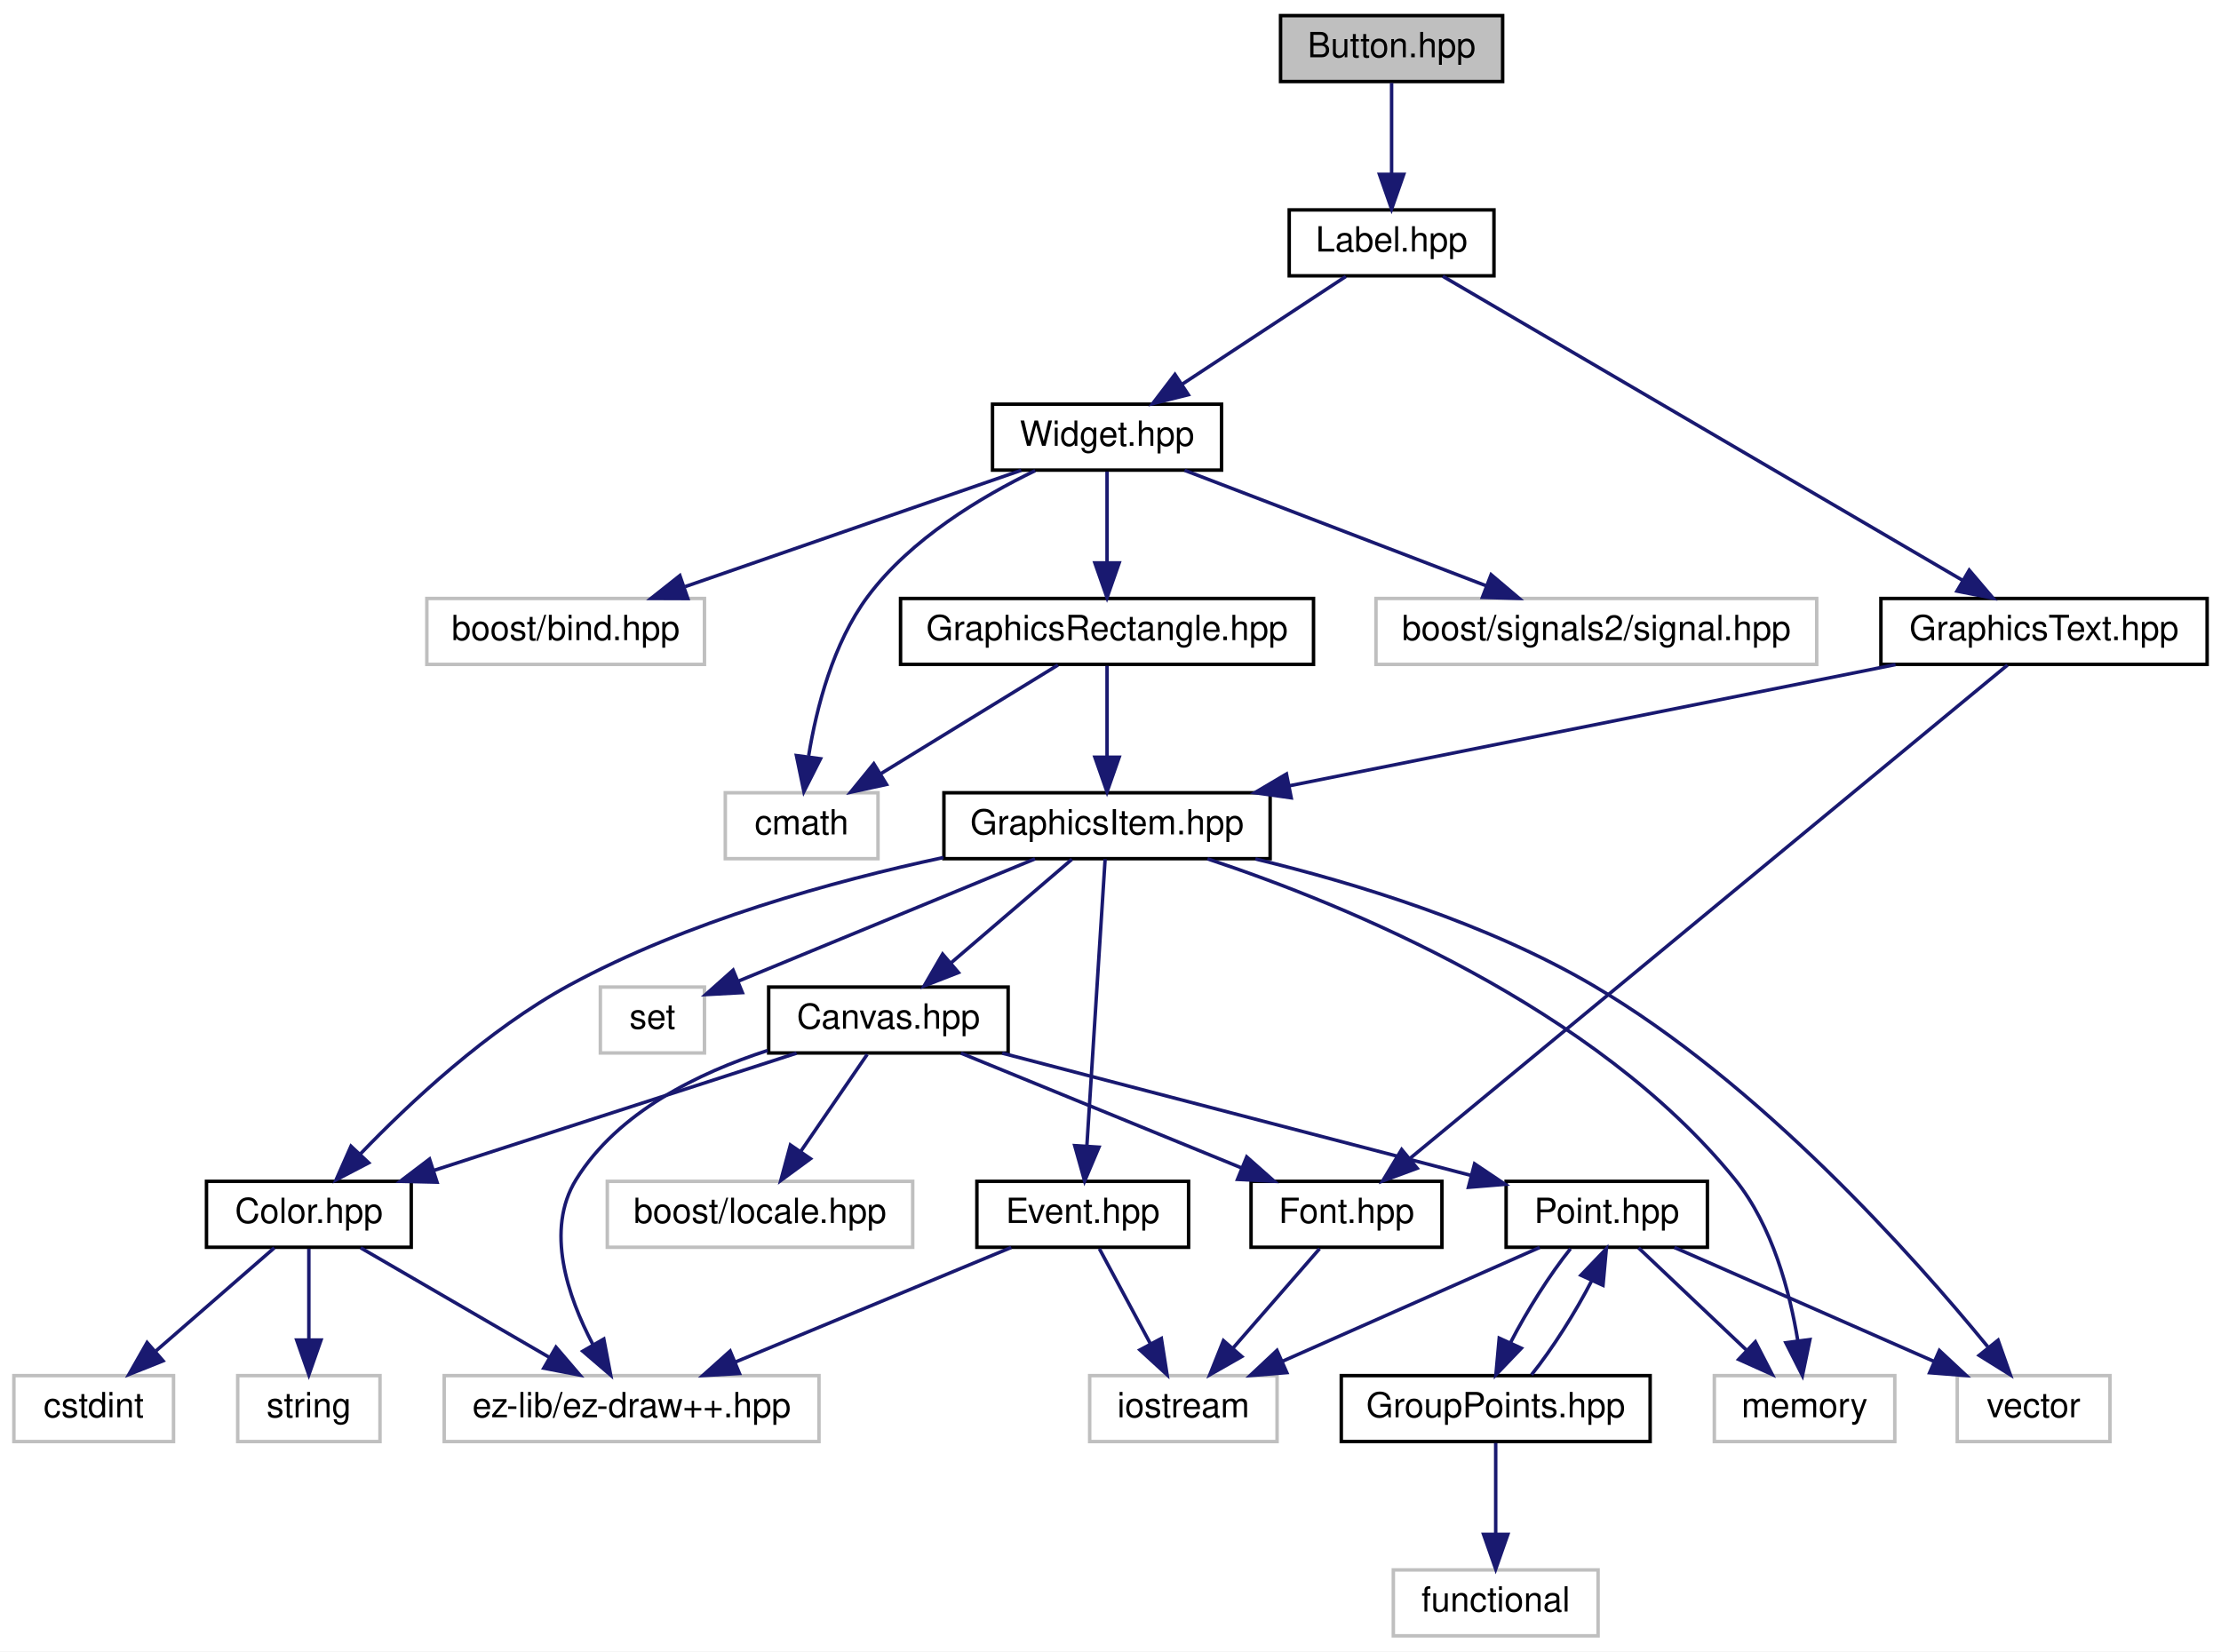
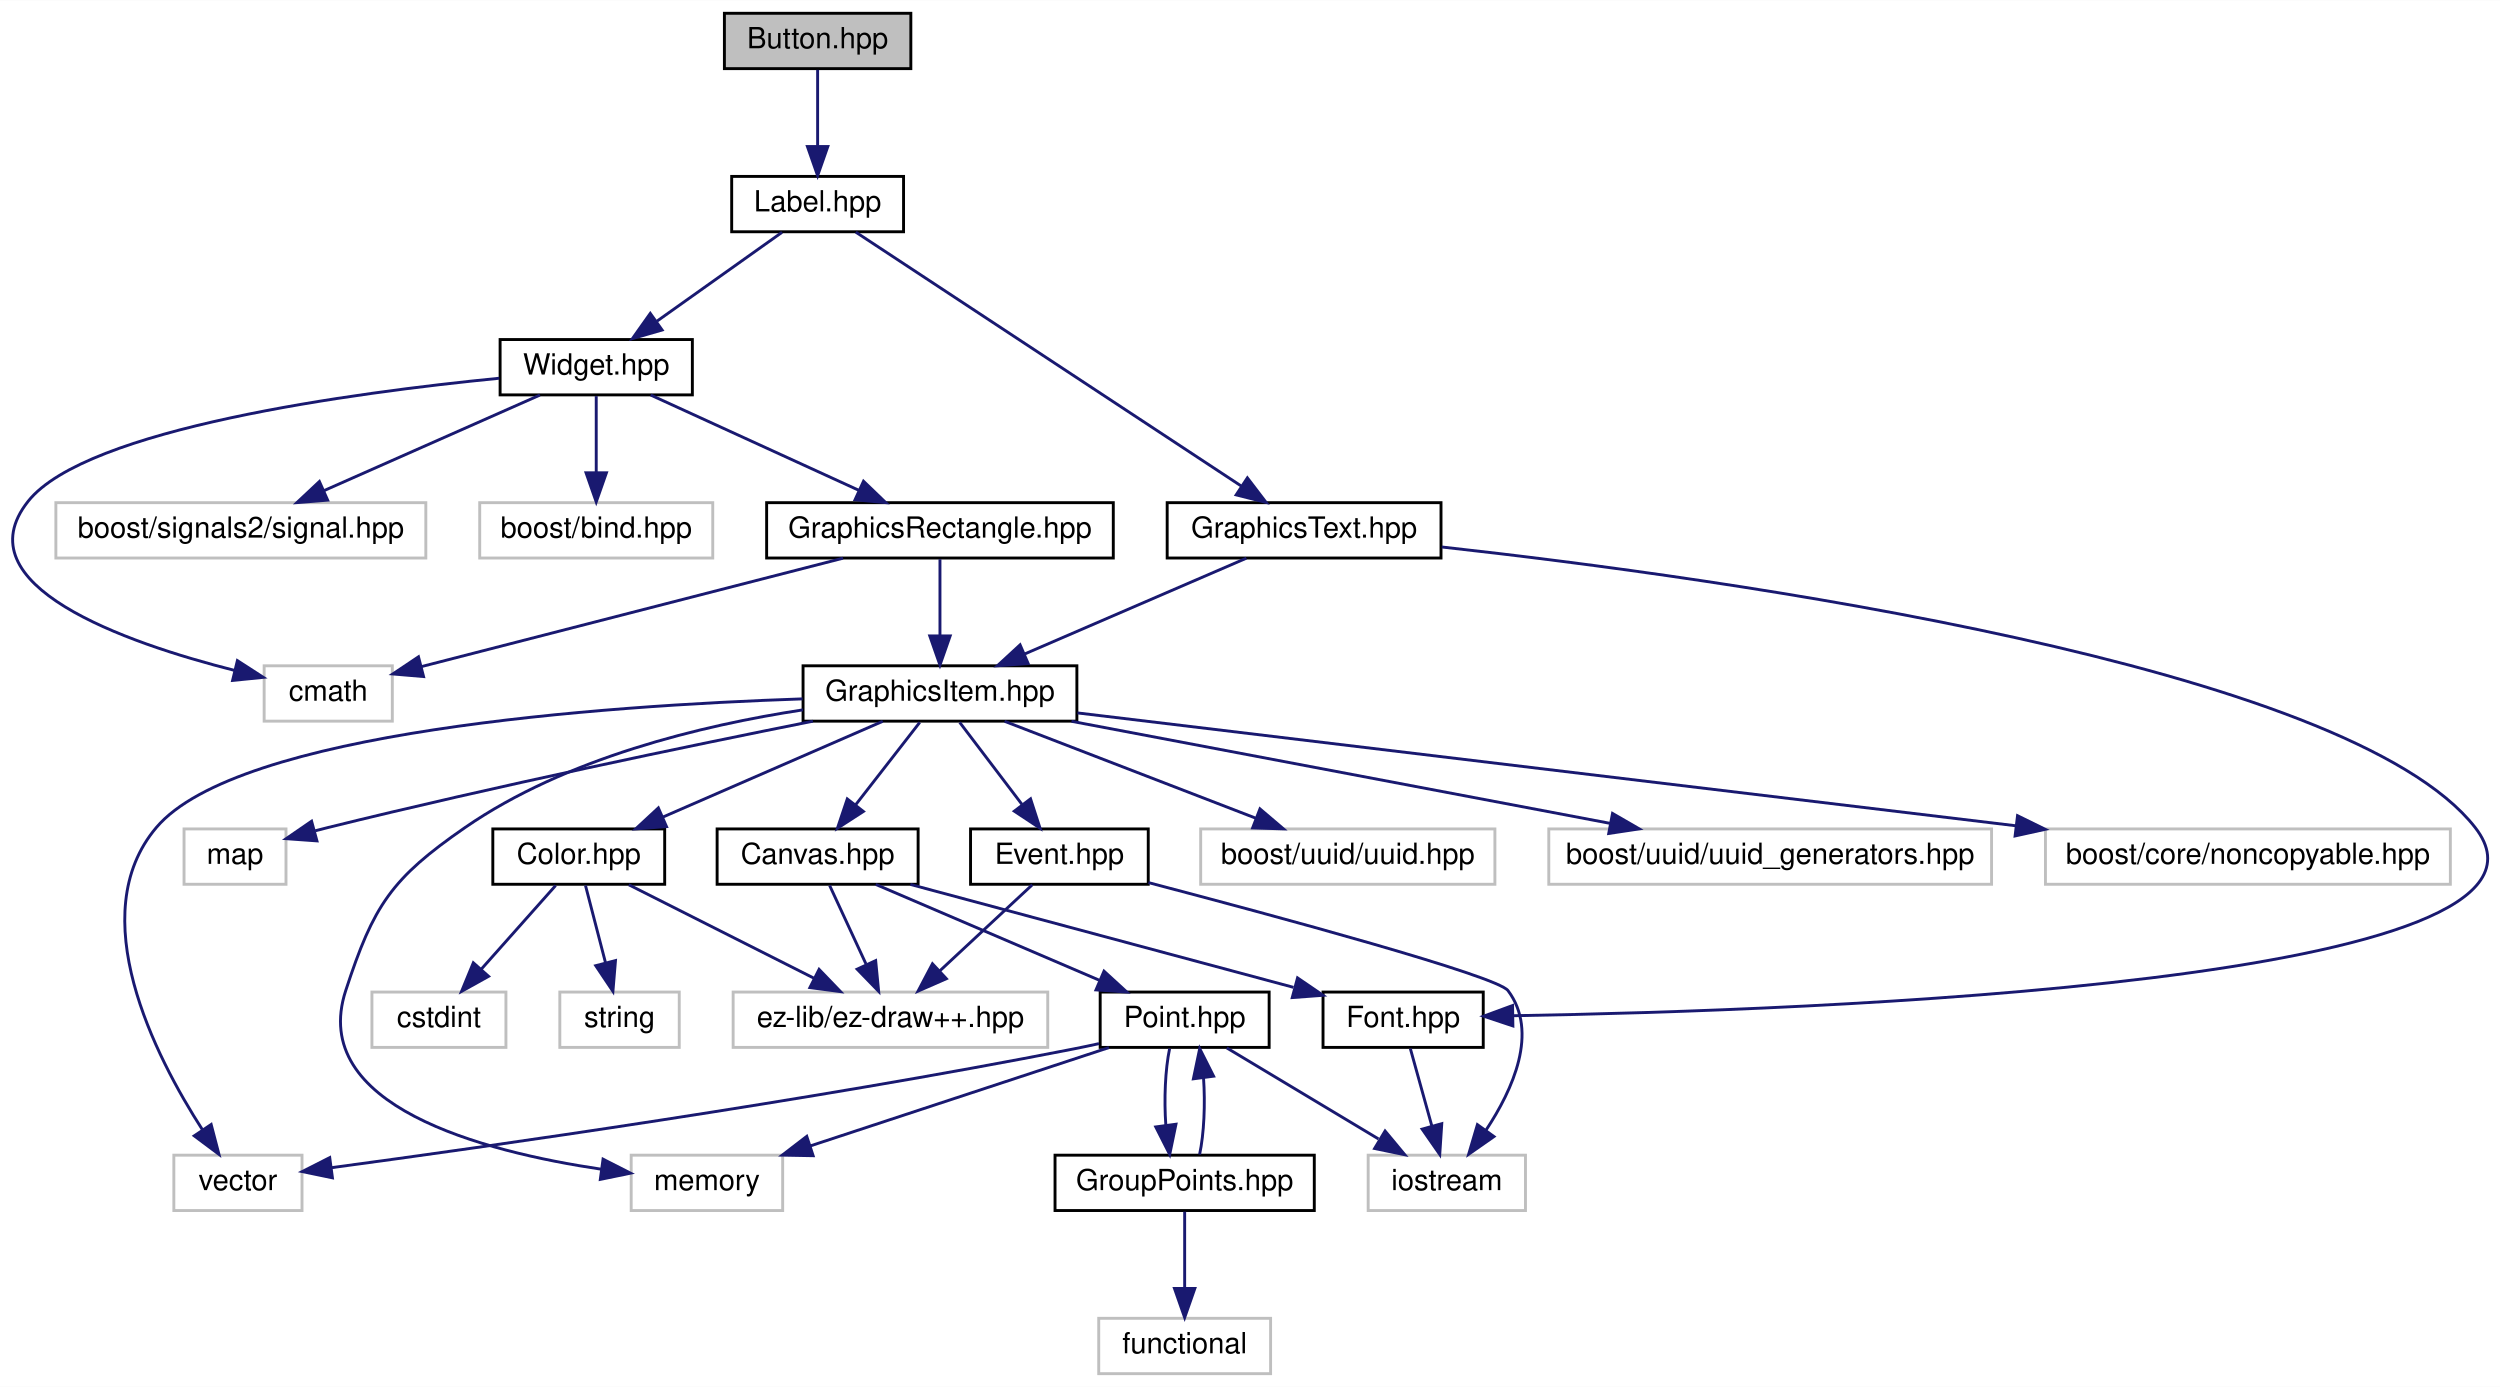
- <svg xmlns="http://www.w3.org/2000/svg" xmlns:xlink="http://www.w3.org/1999/xlink" width="640pt" height="476pt" viewBox="0.00 0.00 640.00 476.00">
+ <svg xmlns="http://www.w3.org/2000/svg" xmlns:xlink="http://www.w3.org/1999/xlink" width="858pt" height="476pt" viewBox="0.00 0.00 858.22 476.00">
  <g id="graph0" class="graph" transform="scale(1 1) rotate(0) translate(4 472)">
-     <polygon fill="white" stroke="none" points="-4,4 -4,-472 636,-472 636,4 -4,4" />
+     <polygon fill="white" stroke="none" points="-4,4 -4,-472 854.221,-472 854.221,4 -4,4" />
    <g id="node1" class="node">
-       <polygon fill="#bfbfbf" stroke="black" points="365,-448.5 365,-467.5 429,-467.5 429,-448.5 365,-448.5" />
-       <text text-anchor="middle" x="397" y="-455.5" font-family="Helvetica,sans-Serif" font-size="10.00">Button.hpp</text>
+       <polygon fill="#bfbfbf" stroke="black" points="244.679,-448.5 244.679,-467.5 308.679,-467.5 308.679,-448.5 244.679,-448.5" />
+       <text text-anchor="middle" x="276.679" y="-455.5" font-family="Helvetica,sans-Serif" font-size="10.00">Button.hpp</text>
    </g>
    <g id="node2" class="node">
      <g id="a_node2">
        <a xlink:href="_label_8hpp_source.html" target="_top" xlink:title="Label.hpp">
-           <polygon fill="white" stroke="black" points="367.5,-392.5 367.5,-411.5 426.5,-411.5 426.5,-392.5 367.5,-392.5" />
-           <text text-anchor="middle" x="397" y="-399.5" font-family="Helvetica,sans-Serif" font-size="10.00">Label.hpp</text>
+           <polygon fill="white" stroke="black" points="247.179,-392.5 247.179,-411.5 306.179,-411.5 306.179,-392.5 247.179,-392.5" />
+           <text text-anchor="middle" x="276.679" y="-399.5" font-family="Helvetica,sans-Serif" font-size="10.00">Label.hpp</text>
        </a>
      </g>
    </g>
    <g id="edge1" class="edge">
-       <path fill="none" stroke="midnightblue" d="M397,-448.083C397,-441.006 397,-430.861 397,-421.986" />
-       <polygon fill="midnightblue" stroke="midnightblue" points="400.5,-421.751 397,-411.751 393.5,-421.751 400.5,-421.751" />
+       <path fill="none" stroke="midnightblue" d="M276.679,-448.083C276.679,-441.006 276.679,-430.861 276.679,-421.986" />
+       <polygon fill="midnightblue" stroke="midnightblue" points="280.179,-421.751 276.679,-411.751 273.179,-421.751 280.179,-421.751" />
    </g>
    <g id="node3" class="node">
      <g id="a_node3">
        <a xlink:href="_widget_8hpp_source.html" target="_top" xlink:title="Widget.hpp">
-           <polygon fill="white" stroke="black" points="282,-336.5 282,-355.5 348,-355.5 348,-336.5 282,-336.5" />
-           <text text-anchor="middle" x="315" y="-343.5" font-family="Helvetica,sans-Serif" font-size="10.00">Widget.hpp</text>
+           <polygon fill="white" stroke="black" points="167.679,-336.5 167.679,-355.5 233.679,-355.5 233.679,-336.5 167.679,-336.5" />
+           <text text-anchor="middle" x="200.679" y="-343.5" font-family="Helvetica,sans-Serif" font-size="10.00">Widget.hpp</text>
        </a>
      </g>
    </g>
    <g id="edge2" class="edge">
-       <path fill="none" stroke="midnightblue" d="M383.825,-392.324C371.153,-383.979 351.767,-371.212 336.794,-361.352" />
-       <polygon fill="midnightblue" stroke="midnightblue" points="338.419,-358.231 328.142,-355.655 334.569,-364.078 338.419,-358.231" />
-     </g>
-     <g id="node24" class="node">
-       <g id="a_node24">
+       <path fill="none" stroke="midnightblue" d="M264.468,-392.324C252.903,-384.107 235.304,-371.602 221.518,-361.807" />
+       <polygon fill="midnightblue" stroke="midnightblue" points="223.291,-358.773 213.112,-355.834 219.237,-364.479 223.291,-358.773" />
+     </g>
+     <g id="node26" class="node">
+       <g id="a_node26">
        <a xlink:href="_graphics_text_8hpp.html" target="_top" xlink:title="Classe GraphicsText. ">
-           <polygon fill="white" stroke="black" points="538,-280.5 538,-299.5 632,-299.5 632,-280.5 538,-280.5" />
-           <text text-anchor="middle" x="585" y="-287.5" font-family="Helvetica,sans-Serif" font-size="10.00">GraphicsText.hpp</text>
-         </a>
-       </g>
-     </g>
-     <g id="edge32" class="edge">
-       <path fill="none" stroke="midnightblue" d="M411.752,-392.368C444.287,-373.332 522.421,-327.615 561.67,-304.65" />
-       <polygon fill="midnightblue" stroke="midnightblue" points="563.453,-307.662 570.316,-299.591 559.918,-301.621 563.453,-307.662" />
+           <polygon fill="white" stroke="black" points="396.679,-280.5 396.679,-299.5 490.679,-299.5 490.679,-280.5 396.679,-280.5" />
+           <text text-anchor="middle" x="443.679" y="-287.5" font-family="Helvetica,sans-Serif" font-size="10.00">GraphicsText.hpp</text>
+         </a>
+       </g>
+     </g>
+     <g id="edge33" class="edge">
+       <path fill="none" stroke="midnightblue" d="M289.783,-392.368C318.441,-373.492 386.922,-328.385 422.065,-305.237" />
+       <polygon fill="midnightblue" stroke="midnightblue" points="424.21,-308.015 430.636,-299.591 420.359,-302.169 424.21,-308.015" />
    </g>
    <g id="node4" class="node">
-       <polygon fill="white" stroke="#bfbfbf" points="205,-224.5 205,-243.5 249,-243.5 249,-224.5 205,-224.5" />
-       <text text-anchor="middle" x="227" y="-231.5" font-family="Helvetica,sans-Serif" font-size="10.00">cmath</text>
+       <polygon fill="white" stroke="#bfbfbf" points="86.679,-224.5 86.679,-243.5 130.679,-243.5 130.679,-224.5 86.679,-224.5" />
+       <text text-anchor="middle" x="108.679" y="-231.5" font-family="Helvetica,sans-Serif" font-size="10.00">cmath</text>
    </g>
    <g id="edge3" class="edge">
-       <path fill="none" stroke="midnightblue" d="M294.305,-336.347C278.856,-328.876 258.362,-316.65 246,-300 236.035,-286.578 231.278,-268.014 229.018,-254.16" />
-       <polygon fill="midnightblue" stroke="midnightblue" points="232.435,-253.299 227.648,-243.847 225.496,-254.221 232.435,-253.299" />
+       <path fill="none" stroke="midnightblue" d="M167.393,-342.219C117.11,-337.251 25.524,-324.947 5.679,-300 -17.22,-271.215 38.56,-251.536 76.666,-241.88" />
+       <polygon fill="midnightblue" stroke="midnightblue" points="77.49,-245.281 86.389,-239.532 75.847,-238.477 77.49,-245.281" />
    </g>
    <g id="node5" class="node">
-       <polygon fill="white" stroke="#bfbfbf" points="392.5,-280.5 392.5,-299.5 519.5,-299.5 519.5,-280.5 392.5,-280.5" />
-       <text text-anchor="middle" x="456" y="-287.5" font-family="Helvetica,sans-Serif" font-size="10.00">boost/signals2/signal.hpp</text>
+       <polygon fill="white" stroke="#bfbfbf" points="15.179,-280.5 15.179,-299.5 142.179,-299.5 142.179,-280.5 15.179,-280.5" />
+       <text text-anchor="middle" x="78.679" y="-287.5" font-family="Helvetica,sans-Serif" font-size="10.00">boost/signals2/signal.hpp</text>
    </g>
    <g id="edge4" class="edge">
-       <path fill="none" stroke="midnightblue" d="M337.342,-336.444C360.753,-327.478 397.736,-313.314 424.19,-303.183" />
-       <polygon fill="midnightblue" stroke="midnightblue" points="425.676,-306.361 433.763,-299.516 423.172,-299.824 425.676,-306.361" />
+       <path fill="none" stroke="midnightblue" d="M181.348,-336.444C161.359,-327.596 129.936,-313.687 107.115,-303.586" />
+       <polygon fill="midnightblue" stroke="midnightblue" points="108.481,-300.363 97.92,-299.516 105.648,-306.764 108.481,-300.363" />
    </g>
    <g id="node6" class="node">
-       <polygon fill="white" stroke="#bfbfbf" points="119,-280.5 119,-299.5 199,-299.5 199,-280.5 119,-280.5" />
-       <text text-anchor="middle" x="159" y="-287.5" font-family="Helvetica,sans-Serif" font-size="10.00">boost/bind.hpp</text>
+       <polygon fill="white" stroke="#bfbfbf" points="160.679,-280.5 160.679,-299.5 240.679,-299.5 240.679,-280.5 160.679,-280.5" />
+       <text text-anchor="middle" x="200.679" y="-287.5" font-family="Helvetica,sans-Serif" font-size="10.00">boost/bind.hpp</text>
    </g>
    <g id="edge5" class="edge">
-       <path fill="none" stroke="midnightblue" d="M290.281,-336.444C264.152,-327.399 222.741,-313.064 193.424,-302.916" />
-       <polygon fill="midnightblue" stroke="midnightblue" points="194.198,-299.48 183.603,-299.516 191.908,-306.095 194.198,-299.48" />
+       <path fill="none" stroke="midnightblue" d="M200.679,-336.083C200.679,-329.006 200.679,-318.861 200.679,-309.986" />
+       <polygon fill="midnightblue" stroke="midnightblue" points="204.179,-309.751 200.679,-299.751 197.179,-309.751 204.179,-309.751" />
    </g>
    <g id="node7" class="node">
      <g id="a_node7">
        <a xlink:href="_graphics_rectangle_8hpp_source.html" target="_top" xlink:title="GraphicsRectangle.hpp">
-           <polygon fill="white" stroke="black" points="255.5,-280.5 255.5,-299.5 374.5,-299.5 374.5,-280.5 255.5,-280.5" />
-           <text text-anchor="middle" x="315" y="-287.5" font-family="Helvetica,sans-Serif" font-size="10.00">GraphicsRectangle.hpp</text>
+           <polygon fill="white" stroke="black" points="259.179,-280.5 259.179,-299.5 378.179,-299.5 378.179,-280.5 259.179,-280.5" />
+           <text text-anchor="middle" x="318.679" y="-287.5" font-family="Helvetica,sans-Serif" font-size="10.00">GraphicsRectangle.hpp</text>
        </a>
      </g>
    </g>
    <g id="edge6" class="edge">
-       <path fill="none" stroke="midnightblue" d="M315,-336.083C315,-329.006 315,-318.861 315,-309.986" />
-       <polygon fill="midnightblue" stroke="midnightblue" points="318.5,-309.751 315,-299.751 311.5,-309.751 318.5,-309.751" />
+       <path fill="none" stroke="midnightblue" d="M219.377,-336.444C238.624,-327.636 268.832,-313.812 290.879,-303.722" />
+       <polygon fill="midnightblue" stroke="midnightblue" points="292.433,-306.86 300.069,-299.516 289.52,-300.495 292.433,-306.86" />
    </g>
    <g id="edge7" class="edge">
-       <path fill="none" stroke="midnightblue" d="M300.861,-280.324C287.134,-271.9 266.064,-258.971 249.936,-249.074" />
-       <polygon fill="midnightblue" stroke="midnightblue" points="251.457,-245.902 241.104,-243.655 247.796,-251.868 251.457,-245.902" />
+       <path fill="none" stroke="midnightblue" d="M285.404,-280.444C245.698,-270.233 179.78,-253.283 140.656,-243.223" />
+       <polygon fill="midnightblue" stroke="midnightblue" points="141.404,-239.801 130.847,-240.7 139.66,-246.581 141.404,-239.801" />
    </g>
    <g id="node8" class="node">
      <g id="a_node8">
-         <a xlink:href="_graphics_item_8hpp_source.html" target="_top" xlink:title="GraphicsItem.hpp">
-           <polygon fill="white" stroke="black" points="268,-224.5 268,-243.5 362,-243.5 362,-224.5 268,-224.5" />
-           <text text-anchor="middle" x="315" y="-231.5" font-family="Helvetica,sans-Serif" font-size="10.00">GraphicsItem.hpp</text>
+         <a xlink:href="_graphics_item_8hpp.html" target="_top" xlink:title="Classe GraphicsItem. ">
+           <polygon fill="white" stroke="black" points="271.679,-224.5 271.679,-243.5 365.679,-243.5 365.679,-224.5 271.679,-224.5" />
+           <text text-anchor="middle" x="318.679" y="-231.5" font-family="Helvetica,sans-Serif" font-size="10.00">GraphicsItem.hpp</text>
        </a>
      </g>
    </g>
    <g id="edge8" class="edge">
-       <path fill="none" stroke="midnightblue" d="M315,-280.083C315,-273.006 315,-262.861 315,-253.986" />
-       <polygon fill="midnightblue" stroke="midnightblue" points="318.5,-253.751 315,-243.751 311.5,-253.751 318.5,-253.751" />
+       <path fill="none" stroke="midnightblue" d="M318.679,-280.083C318.679,-273.006 318.679,-262.861 318.679,-253.986" />
+       <polygon fill="midnightblue" stroke="midnightblue" points="322.179,-253.751 318.679,-243.751 315.179,-253.751 322.179,-253.751" />
    </g>
    <g id="node9" class="node">
-       <polygon fill="white" stroke="#bfbfbf" points="560,-56.5 560,-75.5 604,-75.5 604,-56.5 560,-56.5" />
-       <text text-anchor="middle" x="582" y="-63.5" font-family="Helvetica,sans-Serif" font-size="10.00">vector</text>
+       <polygon fill="white" stroke="#bfbfbf" points="55.679,-56.5 55.679,-75.5 99.679,-75.5 99.679,-56.5 55.679,-56.5" />
+       <text text-anchor="middle" x="77.679" y="-63.5" font-family="Helvetica,sans-Serif" font-size="10.00">vector</text>
    </g>
    <g id="edge9" class="edge">
-       <path fill="none" stroke="midnightblue" d="M357.763,-224.426C386.588,-217.438 424.729,-205.775 455,-188 503.157,-159.722 547.488,-109.869 568.764,-83.86" />
-       <polygon fill="midnightblue" stroke="midnightblue" points="571.762,-85.717 575.297,-75.73 566.305,-81.333 571.762,-85.717" />
+       <path fill="none" stroke="midnightblue" d="M271.508,-232.147C202.078,-229.781 77.559,-220.931 49.679,-188 24.366,-158.101 49.087,-109.694 65.572,-84.11" />
+       <polygon fill="midnightblue" stroke="midnightblue" points="68.488,-86.045 71.165,-75.794 62.68,-82.139 68.488,-86.045" />
    </g>
    <g id="node10" class="node">
-       <polygon fill="white" stroke="#bfbfbf" points="169,-168.5 169,-187.5 199,-187.5 199,-168.5 169,-168.5" />
-       <text text-anchor="middle" x="184" y="-175.5" font-family="Helvetica,sans-Serif" font-size="10.00">set</text>
+       <polygon fill="white" stroke="#bfbfbf" points="59.179,-168.5 59.179,-187.5 94.179,-187.5 94.179,-168.5 59.179,-168.5" />
+       <text text-anchor="middle" x="76.679" y="-175.5" font-family="Helvetica,sans-Serif" font-size="10.00">map</text>
    </g>
    <g id="edge10" class="edge">
-       <path fill="none" stroke="midnightblue" d="M294.243,-224.444C271.035,-214.877 233.472,-199.393 208.754,-189.204" />
-       <polygon fill="midnightblue" stroke="midnightblue" points="209.918,-185.898 199.339,-185.323 207.25,-192.37 209.918,-185.898" />
+       <path fill="none" stroke="midnightblue" d="M275.058,-224.488C232.456,-215.978 165.865,-202.154 108.679,-188 107.209,-187.636 105.703,-187.252 104.185,-186.856" />
+       <polygon fill="midnightblue" stroke="midnightblue" points="104.799,-183.396 94.231,-184.152 102.964,-190.151 104.799,-183.396" />
    </g>
    <g id="node11" class="node">
-       <polygon fill="white" stroke="#bfbfbf" points="490,-56.5 490,-75.5 542,-75.5 542,-56.5 490,-56.5" />
-       <text text-anchor="middle" x="516" y="-63.5" font-family="Helvetica,sans-Serif" font-size="10.00">memory</text>
+       <polygon fill="white" stroke="#bfbfbf" points="212.679,-56.5 212.679,-75.5 264.679,-75.5 264.679,-56.5 212.679,-56.5" />
+       <text text-anchor="middle" x="238.679" y="-63.5" font-family="Helvetica,sans-Serif" font-size="10.00">memory</text>
    </g>
    <g id="edge11" class="edge">
-       <path fill="none" stroke="midnightblue" d="M343.95,-224.454C383.946,-211.176 455.716,-181.799 496,-132 506.781,-118.673 511.766,-99.555 514.062,-85.502" />
-       <polygon fill="midnightblue" stroke="midnightblue" points="517.54,-85.898 515.386,-75.525 510.601,-84.977 517.54,-85.898" />
+       <path fill="none" stroke="midnightblue" d="M271.635,-228.375C237.042,-223.093 190.23,-211.846 155.679,-188 130.292,-170.479 124.265,-161.319 114.679,-132 101.762,-92.492 161.434,-76.762 202.48,-70.672" />
+       <polygon fill="midnightblue" stroke="midnightblue" points="203.018,-74.132 212.458,-69.323 202.08,-67.195 203.018,-74.132" />
    </g>
    <g id="node12" class="node">
      <g id="a_node12">
        <a xlink:href="_color_8hpp.html" target="_top" xlink:title="Classe Color. ">
-           <polygon fill="white" stroke="black" points="55.5,-112.5 55.5,-131.5 114.5,-131.5 114.5,-112.5 55.5,-112.5" />
-           <text text-anchor="middle" x="85" y="-119.5" font-family="Helvetica,sans-Serif" font-size="10.00">Color.hpp</text>
+           <polygon fill="white" stroke="black" points="165.179,-168.5 165.179,-187.5 224.179,-187.5 224.179,-168.5 165.179,-168.5" />
+           <text text-anchor="middle" x="194.679" y="-175.5" font-family="Helvetica,sans-Serif" font-size="10.00">Color.hpp</text>
        </a>
      </g>
    </g>
    <g id="edge12" class="edge">
-       <path fill="none" stroke="midnightblue" d="M267.866,-224.837C236.047,-218.03 193.843,-206.415 160,-188 136.503,-175.215 113.922,-154.031 99.788,-139.338" />
-       <polygon fill="midnightblue" stroke="midnightblue" points="102.244,-136.84 92.852,-131.937 97.136,-141.627 102.244,-136.84" />
+       <path fill="none" stroke="midnightblue" d="M299.031,-224.444C278.715,-215.596 246.776,-201.687 223.581,-191.586" />
+       <polygon fill="midnightblue" stroke="midnightblue" points="224.801,-188.3 214.235,-187.516 222.006,-194.718 224.801,-188.3" />
    </g>
    <g id="node16" class="node">
      <g id="a_node16">
        <a xlink:href="_canvas_8hpp_source.html" target="_top" xlink:title="Canvas.hpp">
-           <polygon fill="white" stroke="black" points="217.5,-168.5 217.5,-187.5 286.5,-187.5 286.5,-168.5 217.5,-168.5" />
-           <text text-anchor="middle" x="252" y="-175.5" font-family="Helvetica,sans-Serif" font-size="10.00">Canvas.hpp</text>
+           <polygon fill="white" stroke="black" points="242.179,-168.5 242.179,-187.5 311.179,-187.5 311.179,-168.5 242.179,-168.5" />
+           <text text-anchor="middle" x="276.679" y="-175.5" font-family="Helvetica,sans-Serif" font-size="10.00">Canvas.hpp</text>
        </a>
      </g>
    </g>
    <g id="edge16" class="edge">
-       <path fill="none" stroke="midnightblue" d="M304.878,-224.324C295.474,-216.263 281.256,-204.077 269.931,-194.369" />
-       <polygon fill="midnightblue" stroke="midnightblue" points="272.177,-191.684 262.306,-187.834 267.621,-196.999 272.177,-191.684" />
-     </g>
-     <g id="node23" class="node">
-       <g id="a_node23">
-         <a xlink:href="_event_8hpp.html" target="_top" xlink:title="Classe Event. ">
-           <polygon fill="white" stroke="black" points="277.5,-112.5 277.5,-131.5 338.5,-131.5 338.5,-112.5 277.5,-112.5" />
-           <text text-anchor="middle" x="308" y="-119.5" font-family="Helvetica,sans-Serif" font-size="10.00">Event.hpp</text>
-         </a>
-       </g>
-     </g>
-     <g id="edge29" class="edge">
-       <path fill="none" stroke="midnightblue" d="M314.451,-224.368C313.321,-206.617 310.715,-165.666 309.183,-141.597" />
-       <polygon fill="midnightblue" stroke="midnightblue" points="312.675,-141.349 308.547,-131.591 305.689,-141.794 312.675,-141.349" />
-     </g>
-     <g id="node13" class="node">
-       <polygon fill="white" stroke="#bfbfbf" points="0,-56.5 0,-75.5 46,-75.5 46,-56.5 0,-56.5" />
-       <text text-anchor="middle" x="23" y="-63.5" font-family="Helvetica,sans-Serif" font-size="10.00">cstdint</text>
-     </g>
-     <g id="edge13" class="edge">
-       <path fill="none" stroke="midnightblue" d="M75.039,-112.324C65.873,-104.341 52.063,-92.313 40.972,-82.653" />
-       <polygon fill="midnightblue" stroke="midnightblue" points="42.982,-79.762 33.143,-75.834 38.385,-85.041 42.982,-79.762" />
-     </g>
-     <g id="node14" class="node">
-       <polygon fill="white" stroke="#bfbfbf" points="64.5,-56.5 64.5,-75.5 105.5,-75.5 105.5,-56.5 64.5,-56.5" />
-       <text text-anchor="middle" x="85" y="-63.5" font-family="Helvetica,sans-Serif" font-size="10.00">string</text>
-     </g>
-     <g id="edge14" class="edge">
-       <path fill="none" stroke="midnightblue" d="M85,-112.083C85,-105.006 85,-94.861 85,-85.987" />
-       <polygon fill="midnightblue" stroke="midnightblue" points="88.5,-85.751 85,-75.751 81.5,-85.751 88.5,-85.751" />
-     </g>
-     <g id="node15" class="node">
-       <polygon fill="white" stroke="#bfbfbf" points="124,-56.5 124,-75.5 232,-75.5 232,-56.5 124,-56.5" />
-       <text text-anchor="middle" x="178" y="-63.5" font-family="Helvetica,sans-Serif" font-size="10.00">ez-lib/ez-draw++.hpp</text>
-     </g>
-     <g id="edge15" class="edge">
-       <path fill="none" stroke="midnightblue" d="M99.942,-112.324C114.585,-103.822 137.134,-90.729 154.238,-80.797" />
-       <polygon fill="midnightblue" stroke="midnightblue" points="156.205,-83.703 163.095,-75.654 152.69,-77.649 156.205,-83.703" />
-     </g>
-     <g id="edge19" class="edge">
-       <path fill="none" stroke="midnightblue" d="M225.538,-168.444C197.322,-159.32 152.46,-144.813 121.032,-134.651" />
-       <polygon fill="midnightblue" stroke="midnightblue" points="121.93,-131.263 111.338,-131.516 119.776,-137.923 121.93,-131.263" />
-     </g>
-     <g id="edge18" class="edge">
-       <path fill="none" stroke="midnightblue" d="M217.187,-169.215C197.316,-162.794 174.031,-151.467 162,-132 153.052,-117.522 159.578,-98.336 166.802,-84.567" />
-       <polygon fill="midnightblue" stroke="midnightblue" points="169.988,-86.05 171.975,-75.644 163.932,-82.54 169.988,-86.05" />
-     </g>
-     <g id="node17" class="node">
-       <polygon fill="white" stroke="#bfbfbf" points="171,-112.5 171,-131.5 259,-131.5 259,-112.5 171,-112.5" />
-       <text text-anchor="middle" x="215" y="-119.5" font-family="Helvetica,sans-Serif" font-size="10.00">boost/locale.hpp</text>
-     </g>
-     <g id="edge17" class="edge">
-       <path fill="none" stroke="midnightblue" d="M245.89,-168.083C240.718,-160.534 233.154,-149.495 226.806,-140.23" />
-       <polygon fill="midnightblue" stroke="midnightblue" points="229.536,-138.022 220.996,-131.751 223.761,-141.979 229.536,-138.022" />
-     </g>
-     <g id="node18" class="node">
-       <g id="a_node18">
-         <a xlink:href="_point_8hpp.html" target="_top" xlink:title="Classe point. ">
-           <polygon fill="white" stroke="black" points="430,-112.5 430,-131.5 488,-131.5 488,-112.5 430,-112.5" />
-           <text text-anchor="middle" x="459" y="-119.5" font-family="Helvetica,sans-Serif" font-size="10.00">Point.hpp</text>
-         </a>
-       </g>
-     </g>
-     <g id="edge20" class="edge">
-       <path fill="none" stroke="midnightblue" d="M284.8,-168.444C321.427,-158.889 380.682,-143.431 419.743,-133.241" />
-       <polygon fill="midnightblue" stroke="midnightblue" points="420.908,-136.554 429.701,-130.643 419.141,-129.781 420.908,-136.554" />
+       <path fill="none" stroke="midnightblue" d="M311.744,-224.083C305.75,-216.377 296.927,-205.033 289.631,-195.653" />
+       <polygon fill="midnightblue" stroke="midnightblue" points="292.388,-193.496 283.486,-187.751 286.862,-197.793 292.388,-193.496" />
    </g>
    <g id="node22" class="node">
      <g id="a_node22">
+         <a xlink:href="_event_8hpp.html" target="_top" xlink:title="Classe Event. ">
+           <polygon fill="white" stroke="black" points="329.179,-168.5 329.179,-187.5 390.179,-187.5 390.179,-168.5 329.179,-168.5" />
+           <text text-anchor="middle" x="359.679" y="-175.5" font-family="Helvetica,sans-Serif" font-size="10.00">Event.hpp</text>
+         </a>
+       </g>
+     </g>
+     <g id="edge27" class="edge">
+       <path fill="none" stroke="midnightblue" d="M325.449,-224.083C331.241,-216.455 339.738,-205.264 346.817,-195.941" />
+       <polygon fill="midnightblue" stroke="midnightblue" points="349.775,-197.832 353.035,-187.751 344.2,-193.599 349.775,-197.832" />
+     </g>
+     <g id="node23" class="node">
+       <polygon fill="white" stroke="#bfbfbf" points="408.179,-168.5 408.179,-187.5 509.179,-187.5 509.179,-168.5 408.179,-168.5" />
+       <text text-anchor="middle" x="458.679" y="-175.5" font-family="Helvetica,sans-Serif" font-size="10.00">boost/uuid/uuid.hpp</text>
+     </g>
+     <g id="edge30" class="edge">
+       <path fill="none" stroke="midnightblue" d="M340.863,-224.444C364.108,-215.478 400.828,-201.314 427.094,-191.183" />
+       <polygon fill="midnightblue" stroke="midnightblue" points="428.529,-194.381 436.599,-187.516 426.01,-187.85 428.529,-194.381" />
+     </g>
+     <g id="node24" class="node">
+       <polygon fill="white" stroke="#bfbfbf" points="527.679,-168.5 527.679,-187.5 679.679,-187.5 679.679,-168.5 527.679,-168.5" />
+       <text text-anchor="middle" x="603.679" y="-175.5" font-family="Helvetica,sans-Serif" font-size="10.00">boost/uuid/uuid_generators.hpp</text>
+     </g>
+     <g id="edge31" class="edge">
+       <path fill="none" stroke="midnightblue" d="M363.838,-224.444C413.973,-214.944 494.899,-199.611 548.686,-189.42" />
+       <polygon fill="midnightblue" stroke="midnightblue" points="549.558,-192.817 558.731,-187.516 548.255,-185.939 549.558,-192.817" />
+     </g>
+     <g id="node25" class="node">
+       <polygon fill="white" stroke="#bfbfbf" points="698.179,-168.5 698.179,-187.5 837.179,-187.5 837.179,-168.5 698.179,-168.5" />
+       <text text-anchor="middle" x="767.679" y="-175.5" font-family="Helvetica,sans-Serif" font-size="10.00">boost/core/noncopyable.hpp</text>
+     </g>
+     <g id="edge32" class="edge">
+       <path fill="none" stroke="midnightblue" d="M365.881,-227.323C442.458,-218.113 594.596,-199.816 688.118,-188.569" />
+       <polygon fill="midnightblue" stroke="midnightblue" points="688.591,-192.037 698.101,-187.368 687.755,-185.087 688.591,-192.037" />
+     </g>
+     <g id="node13" class="node">
+       <polygon fill="white" stroke="#bfbfbf" points="123.679,-112.5 123.679,-131.5 169.679,-131.5 169.679,-112.5 123.679,-112.5" />
+       <text text-anchor="middle" x="146.679" y="-119.5" font-family="Helvetica,sans-Serif" font-size="10.00">cstdint</text>
+     </g>
+     <g id="edge13" class="edge">
+       <path fill="none" stroke="midnightblue" d="M186.753,-168.083C179.833,-160.298 169.614,-148.801 161.227,-139.367" />
+       <polygon fill="midnightblue" stroke="midnightblue" points="163.717,-136.9 154.458,-131.751 158.486,-141.55 163.717,-136.9" />
+     </g>
+     <g id="node14" class="node">
+       <polygon fill="white" stroke="#bfbfbf" points="188.179,-112.5 188.179,-131.5 229.179,-131.5 229.179,-112.5 188.179,-112.5" />
+       <text text-anchor="middle" x="208.679" y="-119.5" font-family="Helvetica,sans-Serif" font-size="10.00">string</text>
+     </g>
+     <g id="edge14" class="edge">
+       <path fill="none" stroke="midnightblue" d="M196.991,-168.083C198.846,-160.927 201.514,-150.635 203.833,-141.691" />
+       <polygon fill="midnightblue" stroke="midnightblue" points="207.289,-142.309 206.41,-131.751 200.513,-140.553 207.289,-142.309" />
+     </g>
+     <g id="node15" class="node">
+       <polygon fill="white" stroke="#bfbfbf" points="247.679,-112.5 247.679,-131.5 355.679,-131.5 355.679,-112.5 247.679,-112.5" />
+       <text text-anchor="middle" x="301.679" y="-119.5" font-family="Helvetica,sans-Serif" font-size="10.00">ez-lib/ez-draw++.hpp</text>
+     </g>
+     <g id="edge15" class="edge">
+       <path fill="none" stroke="midnightblue" d="M211.871,-168.324C229.03,-159.664 255.625,-146.242 275.426,-136.249" />
+       <polygon fill="midnightblue" stroke="midnightblue" points="277.18,-139.285 284.53,-131.655 274.026,-133.035 277.18,-139.285" />
+     </g>
+     <g id="edge17" class="edge">
+       <path fill="none" stroke="midnightblue" d="M280.807,-168.083C284.193,-160.77 289.095,-150.181 293.298,-141.103" />
+       <polygon fill="midnightblue" stroke="midnightblue" points="296.603,-142.296 297.628,-131.751 290.25,-139.355 296.603,-142.296" />
+     </g>
+     <g id="node17" class="node">
+       <g id="a_node17">
+         <a xlink:href="_point_8hpp.html" target="_top" xlink:title="Classe point. ">
+           <polygon fill="white" stroke="black" points="373.679,-112.5 373.679,-131.5 431.679,-131.5 431.679,-112.5 373.679,-112.5" />
+           <text text-anchor="middle" x="402.679" y="-119.5" font-family="Helvetica,sans-Serif" font-size="10.00">Point.hpp</text>
+         </a>
+       </g>
+     </g>
+     <g id="edge18" class="edge">
+       <path fill="none" stroke="midnightblue" d="M296.644,-168.444C317.288,-159.596 349.742,-145.687 373.311,-135.586" />
+       <polygon fill="midnightblue" stroke="midnightblue" points="374.995,-138.673 382.807,-131.516 372.237,-132.239 374.995,-138.673" />
+     </g>
+     <g id="node21" class="node">
+       <g id="a_node21">
        <a xlink:href="_font_8hpp_source.html" target="_top" xlink:title="Font.hpp">
-           <polygon fill="white" stroke="black" points="356.5,-112.5 356.5,-131.5 411.5,-131.5 411.5,-112.5 356.5,-112.5" />
-           <text text-anchor="middle" x="384" y="-119.5" font-family="Helvetica,sans-Serif" font-size="10.00">Font.hpp</text>
-         </a>
-       </g>
-     </g>
-     <g id="edge27" class="edge">
-       <path fill="none" stroke="midnightblue" d="M272.916,-168.444C294.736,-159.517 329.15,-145.439 353.892,-135.317" />
-       <polygon fill="midnightblue" stroke="midnightblue" points="355.252,-138.542 363.182,-131.516 352.601,-132.063 355.252,-138.542" />
+           <polygon fill="white" stroke="black" points="450.179,-112.5 450.179,-131.5 505.179,-131.5 505.179,-112.5 450.179,-112.5" />
+           <text text-anchor="middle" x="477.679" y="-119.5" font-family="Helvetica,sans-Serif" font-size="10.00">Font.hpp</text>
+         </a>
+       </g>
+     </g>
+     <g id="edge25" class="edge">
+       <path fill="none" stroke="midnightblue" d="M308.528,-168.444C344.246,-158.848 402.124,-143.298 440.046,-133.11" />
+       <polygon fill="midnightblue" stroke="midnightblue" points="441.428,-136.363 450.178,-130.388 439.612,-129.603 441.428,-136.363" />
+     </g>
+     <g id="edge20" class="edge">
+       <path fill="none" stroke="midnightblue" d="M373.269,-113.798C370.373,-113.16 367.473,-112.549 364.679,-112 272.776,-93.94 163.182,-78.402 109.925,-71.23" />
+       <polygon fill="midnightblue" stroke="midnightblue" points="110.12,-67.725 99.744,-69.869 109.192,-74.663 110.12,-67.725" />
+     </g>
+     <g id="edge21" class="edge">
+       <path fill="none" stroke="midnightblue" d="M376.693,-112.444C348.983,-103.32 304.927,-88.813 274.063,-78.651" />
+       <polygon fill="midnightblue" stroke="midnightblue" points="275.137,-75.32 264.544,-75.516 272.948,-81.968 275.137,-75.32" />
+     </g>
+     <g id="node18" class="node">
+       <polygon fill="white" stroke="#bfbfbf" points="465.679,-56.5 465.679,-75.5 519.679,-75.5 519.679,-56.5 465.679,-56.5" />
+       <text text-anchor="middle" x="492.679" y="-63.5" font-family="Helvetica,sans-Serif" font-size="10.00">iostream</text>
+     </g>
+     <g id="edge19" class="edge">
+       <path fill="none" stroke="midnightblue" d="M417.139,-112.324C431.179,-103.9 452.728,-90.971 469.222,-81.074" />
+       <polygon fill="midnightblue" stroke="midnightblue" points="471.481,-83.801 478.255,-75.654 467.879,-77.798 471.481,-83.801" />
+     </g>
+     <g id="node19" class="node">
+       <g id="a_node19">
+         <a xlink:href="_group_points_8hpp_source.html" target="_top" xlink:title="GroupPoints.hpp">
+           <polygon fill="white" stroke="black" points="358.179,-56.5 358.179,-75.5 447.179,-75.5 447.179,-56.5 358.179,-56.5" />
+           <text text-anchor="middle" x="402.679" y="-63.5" font-family="Helvetica,sans-Serif" font-size="10.00">GroupPoints.hpp</text>
+         </a>
+       </g>
    </g>
    <g id="edge22" class="edge">
-       <path fill="none" stroke="midnightblue" d="M478.49,-112.444C498.642,-103.596 530.323,-89.688 553.331,-79.587" />
-       <polygon fill="midnightblue" stroke="midnightblue" points="554.852,-82.741 562.601,-75.516 552.038,-76.332 554.852,-82.741" />
+       <path fill="none" stroke="midnightblue" d="M397.513,-112.083C396.003,-104.927 395.573,-94.635 396.222,-85.691" />
+       <polygon fill="midnightblue" stroke="midnightblue" points="399.695,-86.126 397.548,-75.751 392.756,-85.2 399.695,-86.126" />
+     </g>
+     <g id="edge24" class="edge">
+       <path fill="none" stroke="midnightblue" d="M407.81,-75.751C409.336,-82.858 409.784,-93.136 409.152,-102.101" />
+       <polygon fill="midnightblue" stroke="midnightblue" points="405.672,-101.713 407.845,-112.083 412.613,-102.622 405.672,-101.713" />
+     </g>
+     <g id="node20" class="node">
+       <polygon fill="white" stroke="#bfbfbf" points="373.179,-0.5 373.179,-19.5 432.179,-19.5 432.179,-0.5 373.179,-0.5" />
+       <text text-anchor="middle" x="402.679" y="-7.5" font-family="Helvetica,sans-Serif" font-size="10.00">functional</text>
    </g>
    <g id="edge23" class="edge">
-       <path fill="none" stroke="midnightblue" d="M468.158,-112.324C476.501,-104.42 489.032,-92.548 499.177,-82.938" />
-       <polygon fill="midnightblue" stroke="midnightblue" points="501.823,-85.252 506.675,-75.834 497.009,-80.171 501.823,-85.252" />
-     </g>
-     <g id="node19" class="node">
-       <polygon fill="white" stroke="#bfbfbf" points="310,-56.5 310,-75.5 364,-75.5 364,-56.5 310,-56.5" />
-       <text text-anchor="middle" x="337" y="-63.5" font-family="Helvetica,sans-Serif" font-size="10.00">iostream</text>
-     </g>
-     <g id="edge21" class="edge">
-       <path fill="none" stroke="midnightblue" d="M439.669,-112.444C419.68,-103.596 388.257,-89.688 365.436,-79.587" />
-       <polygon fill="midnightblue" stroke="midnightblue" points="366.802,-76.364 356.241,-75.516 363.968,-82.764 366.802,-76.364" />
-     </g>
-     <g id="node20" class="node">
-       <g id="a_node20">
-         <a xlink:href="_group_points_8hpp_source.html" target="_top" xlink:title="GroupPoints.hpp">
-           <polygon fill="white" stroke="black" points="382.5,-56.5 382.5,-75.5 471.5,-75.5 471.5,-56.5 382.5,-56.5" />
-           <text text-anchor="middle" x="427" y="-63.5" font-family="Helvetica,sans-Serif" font-size="10.00">GroupPoints.hpp</text>
-         </a>
-       </g>
-     </g>
-     <g id="edge24" class="edge">
-       <path fill="none" stroke="midnightblue" d="M448.55,-112.083C442.673,-104.77 435.983,-94.181 431.315,-85.103" />
-       <polygon fill="midnightblue" stroke="midnightblue" points="434.385,-83.401 427.055,-75.751 428.015,-86.302 434.385,-83.401" />
+       <path fill="none" stroke="midnightblue" d="M402.679,-56.083C402.679,-49.006 402.679,-38.861 402.679,-29.986" />
+       <polygon fill="midnightblue" stroke="midnightblue" points="406.179,-29.751 402.679,-19.751 399.179,-29.751 406.179,-29.751" />
    </g>
    <g id="edge26" class="edge">
-       <path fill="none" stroke="midnightblue" d="M437.317,-75.751C443.244,-83.092 450.024,-93.817 454.729,-102.983" />
-       <polygon fill="midnightblue" stroke="midnightblue" points="451.547,-104.438 458.882,-112.083 457.915,-101.532 451.547,-104.438" />
-     </g>
-     <g id="node21" class="node">
-       <polygon fill="white" stroke="#bfbfbf" points="397.5,-0.5 397.5,-19.5 456.5,-19.5 456.5,-0.5 397.5,-0.5" />
-       <text text-anchor="middle" x="427" y="-7.5" font-family="Helvetica,sans-Serif" font-size="10.00">functional</text>
-     </g>
-     <g id="edge25" class="edge">
-       <path fill="none" stroke="midnightblue" d="M427,-56.083C427,-49.006 427,-38.861 427,-29.986" />
-       <polygon fill="midnightblue" stroke="midnightblue" points="430.5,-29.751 427,-19.751 423.5,-29.751 430.5,-29.751" />
+       <path fill="none" stroke="midnightblue" d="M480.156,-112.083C482.166,-104.849 485.066,-94.409 487.569,-85.397" />
+       <polygon fill="midnightblue" stroke="midnightblue" points="490.944,-86.323 490.248,-75.751 484.199,-84.45 490.944,-86.323" />
+     </g>
+     <g id="edge29" class="edge">
+       <path fill="none" stroke="midnightblue" d="M350.36,-168.324C341.787,-160.341 328.867,-148.313 318.491,-138.653" />
+       <polygon fill="midnightblue" stroke="midnightblue" points="320.871,-136.086 311.167,-131.834 316.101,-141.21 320.871,-136.086" />
    </g>
    <g id="edge28" class="edge">
-       <path fill="none" stroke="midnightblue" d="M376.239,-112.083C369.463,-104.298 359.457,-92.802 351.245,-83.367" />
-       <polygon fill="midnightblue" stroke="midnightblue" points="353.822,-80.996 344.617,-75.751 348.542,-85.592 353.822,-80.996" />
-     </g>
-     <g id="edge31" class="edge">
-       <path fill="none" stroke="midnightblue" d="M287.401,-112.444C266.007,-103.557 232.319,-89.563 207.976,-79.451" />
-       <polygon fill="midnightblue" stroke="midnightblue" points="209.08,-76.12 198.503,-75.516 206.395,-82.585 209.08,-76.12" />
-     </g>
-     <g id="edge30" class="edge">
-       <path fill="none" stroke="midnightblue" d="M312.789,-112.083C316.758,-104.691 322.525,-93.953 327.435,-84.811" />
-       <polygon fill="midnightblue" stroke="midnightblue" points="330.653,-86.217 332.3,-75.751 324.486,-82.905 330.653,-86.217" />
-     </g>
-     <g id="edge33" class="edge">
-       <path fill="none" stroke="midnightblue" d="M542.218,-280.444C494.821,-270.964 418.374,-255.675 367.417,-245.483" />
-       <polygon fill="midnightblue" stroke="midnightblue" points="368.074,-242.046 357.582,-243.516 366.702,-248.91 368.074,-242.046" />
+       <path fill="none" stroke="midnightblue" d="M390.252,-169.07C434.064,-157.563 509.889,-137.056 513.679,-132 524.299,-117.833 515.389,-98.083 506.118,-84.08" />
+       <polygon fill="midnightblue" stroke="midnightblue" points="508.857,-81.895 500.174,-75.825 503.176,-85.985 508.857,-81.895" />
    </g>
    <g id="edge34" class="edge">
-       <path fill="none" stroke="midnightblue" d="M574.476,-280.309C542.049,-253.528 443.373,-172.035 402.272,-138.09" />
-       <polygon fill="midnightblue" stroke="midnightblue" points="404.359,-135.274 394.419,-131.605 399.901,-140.672 404.359,-135.274" />
+       <path fill="none" stroke="midnightblue" d="M423.873,-280.444C403.392,-271.596 371.196,-257.687 347.814,-247.586" />
+       <polygon fill="midnightblue" stroke="midnightblue" points="348.961,-244.269 338.393,-243.516 346.185,-250.695 348.961,-244.269" />
+     </g>
+     <g id="edge35" class="edge">
+       <path fill="none" stroke="midnightblue" d="M490.949,-284.285C587.532,-273.574 802.091,-243.895 845.679,-188 887.247,-134.697 617.329,-125.103 515.464,-123.377" />
+       <polygon fill="midnightblue" stroke="midnightblue" points="515.354,-119.875 505.301,-123.222 515.247,-126.875 515.354,-119.875" />
    </g>
  </g>
</svg>
